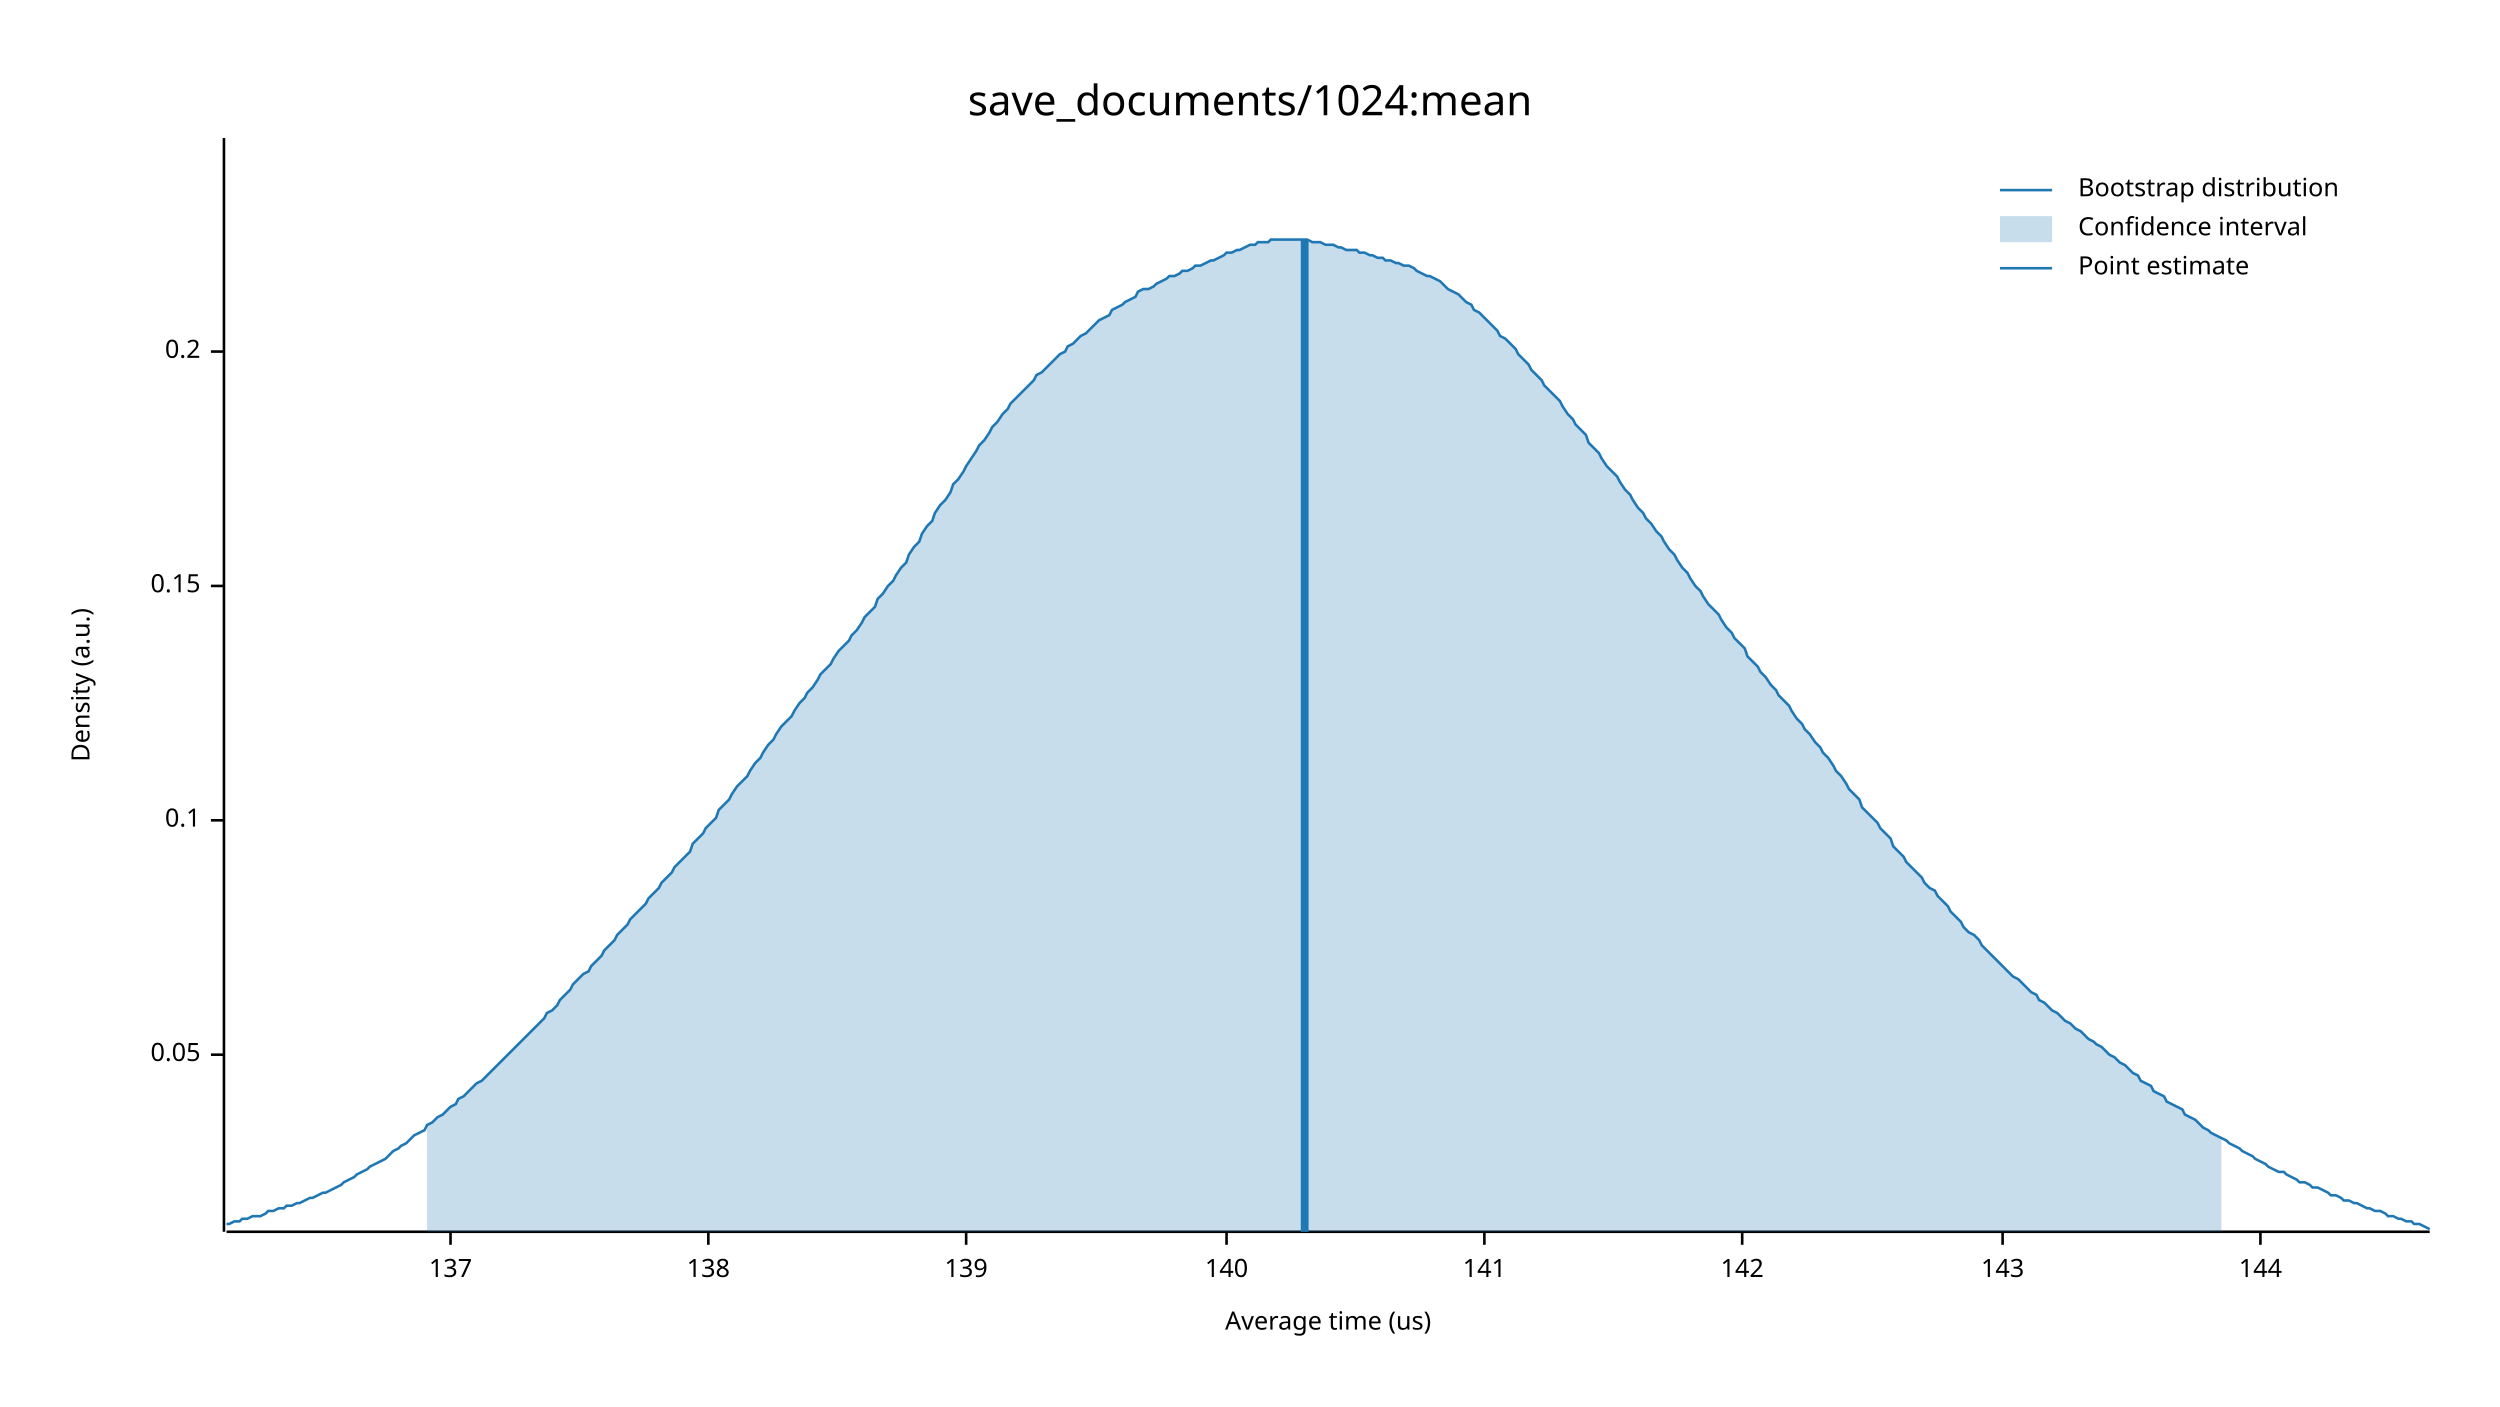
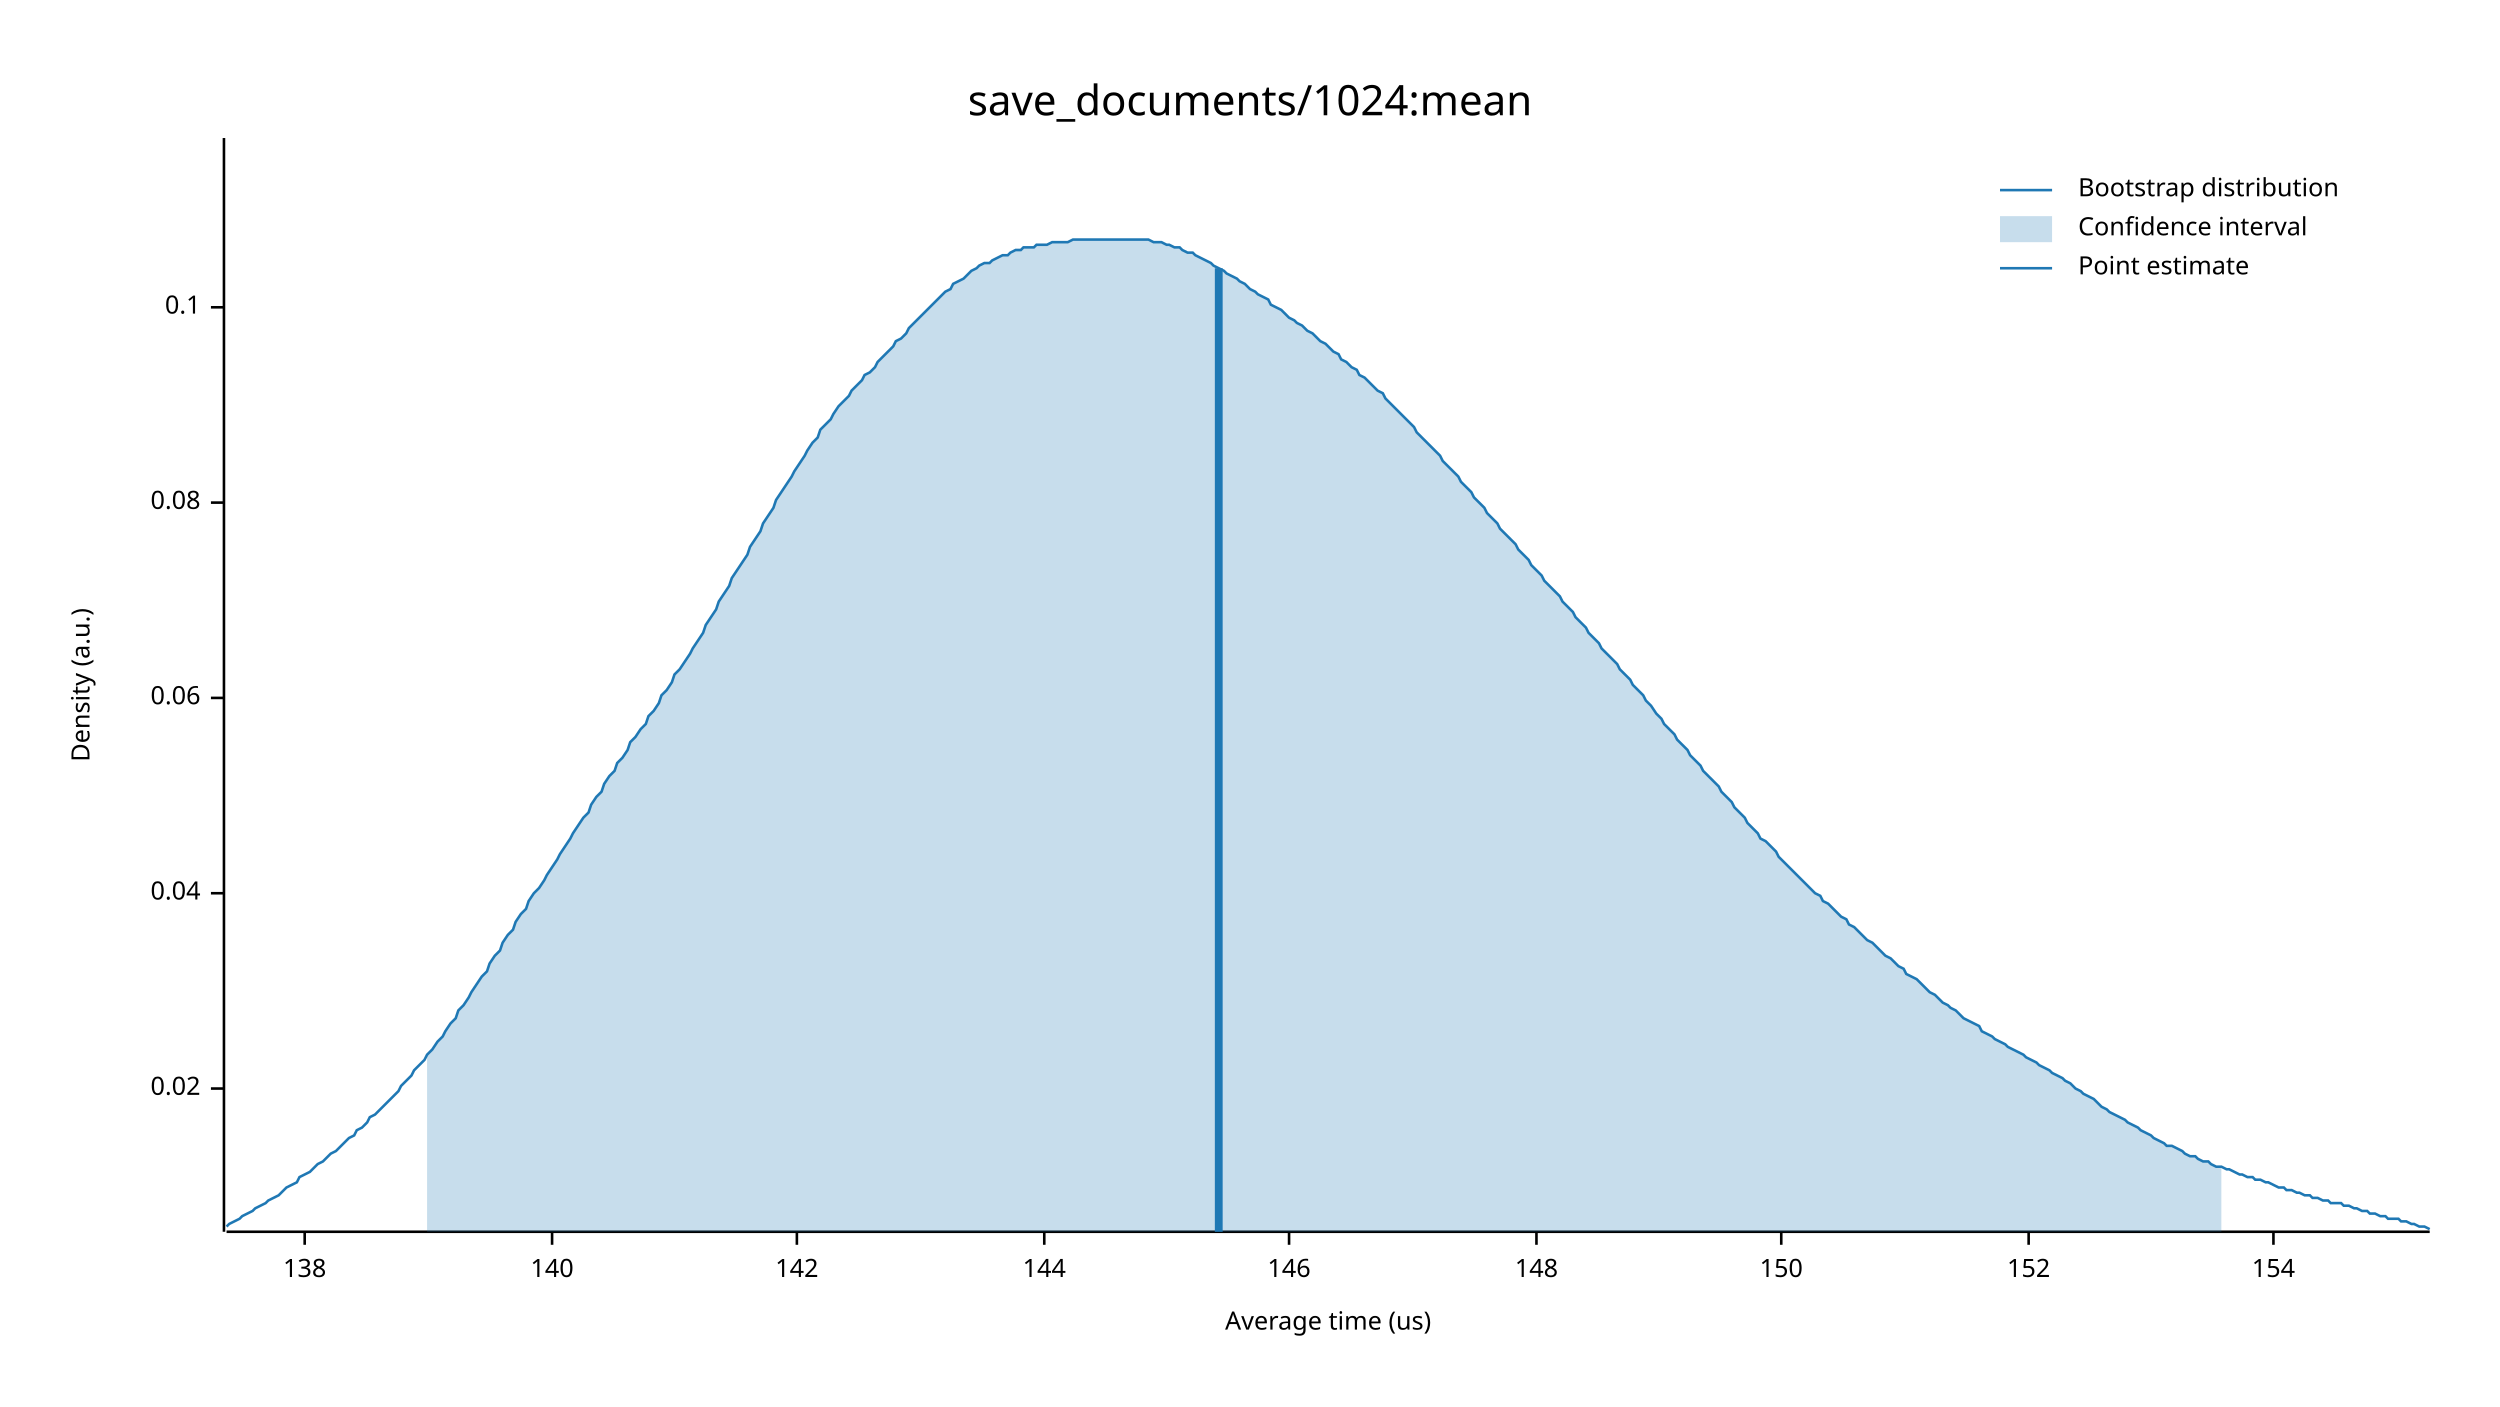
<svg xmlns="http://www.w3.org/2000/svg" width="960" height="540" viewBox="0 0 960 540">
  <text x="480" y="32" dy="0.76em" text-anchor="middle" font-family="sans-serif" font-size="16.129" opacity="1" fill="#000000">
save_documents/1024:mean
</text>
  <text x="27" y="263" dy="0.76em" text-anchor="middle" font-family="sans-serif" font-size="9.677" opacity="1" fill="#000000" transform="rotate(270, 27, 263)">
Density (a.u.)
</text>
  <text x="510" y="513" dy="-0.5ex" text-anchor="middle" font-family="sans-serif" font-size="9.677" opacity="1" fill="#000000">
Average time (us)
</text>
  <polyline fill="none" opacity="1" stroke="#000000" stroke-width="1" points="86,53 86,473 " />
-   <text x="77" y="405" dy="0.5ex" text-anchor="end" font-family="sans-serif" font-size="9.677" opacity="1" fill="#000000">
- 0.05
+   <text x="77" y="418" dy="0.5ex" text-anchor="end" font-family="sans-serif" font-size="9.677" opacity="1" fill="#000000">
+ 0.02
</text>
-   <polyline fill="none" opacity="1" stroke="#000000" stroke-width="1" points="81,405 86,405 " />
-   <text x="77" y="315" dy="0.5ex" text-anchor="end" font-family="sans-serif" font-size="9.677" opacity="1" fill="#000000">
+   <polyline fill="none" opacity="1" stroke="#000000" stroke-width="1" points="81,418 86,418 " />
+   <text x="77" y="343" dy="0.5ex" text-anchor="end" font-family="sans-serif" font-size="9.677" opacity="1" fill="#000000">
+ 0.04
+ </text>
+   <polyline fill="none" opacity="1" stroke="#000000" stroke-width="1" points="81,343 86,343 " />
+   <text x="77" y="268" dy="0.5ex" text-anchor="end" font-family="sans-serif" font-size="9.677" opacity="1" fill="#000000">
+ 0.06
+ </text>
+   <polyline fill="none" opacity="1" stroke="#000000" stroke-width="1" points="81,268 86,268 " />
+   <text x="77" y="193" dy="0.5ex" text-anchor="end" font-family="sans-serif" font-size="9.677" opacity="1" fill="#000000">
+ 0.08
+ </text>
+   <polyline fill="none" opacity="1" stroke="#000000" stroke-width="1" points="81,193 86,193 " />
+   <text x="77" y="118" dy="0.5ex" text-anchor="end" font-family="sans-serif" font-size="9.677" opacity="1" fill="#000000">
0.1
</text>
-   <polyline fill="none" opacity="1" stroke="#000000" stroke-width="1" points="81,315 86,315 " />
-   <text x="77" y="225" dy="0.5ex" text-anchor="end" font-family="sans-serif" font-size="9.677" opacity="1" fill="#000000">
- 0.15
- </text>
-   <polyline fill="none" opacity="1" stroke="#000000" stroke-width="1" points="81,225 86,225 " />
-   <text x="77" y="135" dy="0.5ex" text-anchor="end" font-family="sans-serif" font-size="9.677" opacity="1" fill="#000000">
- 0.2
- </text>
-   <polyline fill="none" opacity="1" stroke="#000000" stroke-width="1" points="81,135 86,135 " />
+   <polyline fill="none" opacity="1" stroke="#000000" stroke-width="1" points="81,118 86,118 " />
  <polyline fill="none" opacity="1" stroke="#000000" stroke-width="1" points="87,473 933,473 " />
-   <text x="173" y="483" dy="0.76em" text-anchor="middle" font-family="sans-serif" font-size="9.677" opacity="1" fill="#000000">
- 137
- </text>
-   <polyline fill="none" opacity="1" stroke="#000000" stroke-width="1" points="173,473 173,478 " />
-   <text x="272" y="483" dy="0.76em" text-anchor="middle" font-family="sans-serif" font-size="9.677" opacity="1" fill="#000000">
+   <text x="117" y="483" dy="0.76em" text-anchor="middle" font-family="sans-serif" font-size="9.677" opacity="1" fill="#000000">
138
</text>
-   <polyline fill="none" opacity="1" stroke="#000000" stroke-width="1" points="272,473 272,478 " />
-   <text x="371" y="483" dy="0.76em" text-anchor="middle" font-family="sans-serif" font-size="9.677" opacity="1" fill="#000000">
- 139
- </text>
-   <polyline fill="none" opacity="1" stroke="#000000" stroke-width="1" points="371,473 371,478 " />
-   <text x="471" y="483" dy="0.76em" text-anchor="middle" font-family="sans-serif" font-size="9.677" opacity="1" fill="#000000">
+   <polyline fill="none" opacity="1" stroke="#000000" stroke-width="1" points="117,473 117,478 " />
+   <text x="212" y="483" dy="0.76em" text-anchor="middle" font-family="sans-serif" font-size="9.677" opacity="1" fill="#000000">
140
</text>
-   <polyline fill="none" opacity="1" stroke="#000000" stroke-width="1" points="471,473 471,478 " />
-   <text x="570" y="483" dy="0.76em" text-anchor="middle" font-family="sans-serif" font-size="9.677" opacity="1" fill="#000000">
- 141
- </text>
-   <polyline fill="none" opacity="1" stroke="#000000" stroke-width="1" points="570,473 570,478 " />
-   <text x="669" y="483" dy="0.76em" text-anchor="middle" font-family="sans-serif" font-size="9.677" opacity="1" fill="#000000">
+   <polyline fill="none" opacity="1" stroke="#000000" stroke-width="1" points="212,473 212,478 " />
+   <text x="306" y="483" dy="0.76em" text-anchor="middle" font-family="sans-serif" font-size="9.677" opacity="1" fill="#000000">
142
</text>
-   <polyline fill="none" opacity="1" stroke="#000000" stroke-width="1" points="669,473 669,478 " />
-   <text x="769" y="483" dy="0.76em" text-anchor="middle" font-family="sans-serif" font-size="9.677" opacity="1" fill="#000000">
- 143
- </text>
-   <polyline fill="none" opacity="1" stroke="#000000" stroke-width="1" points="769,473 769,478 " />
-   <text x="868" y="483" dy="0.76em" text-anchor="middle" font-family="sans-serif" font-size="9.677" opacity="1" fill="#000000">
+   <polyline fill="none" opacity="1" stroke="#000000" stroke-width="1" points="306,473 306,478 " />
+   <text x="401" y="483" dy="0.76em" text-anchor="middle" font-family="sans-serif" font-size="9.677" opacity="1" fill="#000000">
144
</text>
-   <polyline fill="none" opacity="1" stroke="#000000" stroke-width="1" points="868,473 868,478 " />
-   <polyline fill="none" opacity="1" stroke="#1F78B4" stroke-width="1" points="87,470 88,470 90,469 92,469 93,468 95,468 97,467 98,467 100,467 102,466 103,465 105,465 107,464 109,464 110,463 112,463 114,462 115,462 117,461 119,460 120,460 122,459 124,458 125,458 127,457 129,456 131,455 132,454 134,453 136,452 137,451 139,450 141,449 142,448 144,447 146,446 148,445 149,444 151,442 153,441 154,440 156,439 158,437 159,436 161,435 163,434 164,432 166,431 168,429 170,428 171,427 173,425 175,424 176,422 178,421 180,419 181,418 183,416 185,415 187,413 188,412 190,410 192,408 193,407 195,405 197,403 198,402 200,400 202,398 203,397 205,395 207,393 209,391 210,389 212,388 214,386 215,384 217,382 219,380 220,378 222,376 224,374 226,373 227,371 229,369 231,367 232,365 234,363 236,361 237,359 239,357 241,355 242,353 244,351 246,349 248,347 249,345 251,343 253,341 254,339 256,337 258,335 259,333 261,331 263,329 265,327 266,324 268,322 270,320 271,318 273,316 275,314 276,311 278,309 280,307 281,305 283,302 285,300 287,298 288,296 290,293 292,291 293,289 295,286 297,284 298,282 300,279 302,277 304,275 305,273 307,270 309,268 310,266 312,264 314,261 315,259 317,257 319,255 320,253 322,250 324,248 326,246 327,244 329,242 331,239 332,237 334,235 336,233 337,230 339,228 341,225 343,223 344,221 346,218 348,216 349,213 351,210 353,208 354,205 356,202 358,200 359,197 361,194 363,192 365,189 366,186 368,184 370,181 371,179 373,176 375,173 376,171 378,169 380,166 381,164 383,162 385,159 387,157 388,155 390,153 392,151 393,150 395,148 397,146 398,144 400,143 402,141 404,139 405,138 407,136 409,135 410,133 412,132 414,130 415,129 417,128 419,126 420,125 422,123 424,122 426,121 427,119 429,118 431,117 432,116 434,115 436,114 437,112 439,111 441,111 443,110 444,109 446,108 448,107 449,106 451,106 453,105 454,104 456,104 458,103 459,102 461,102 463,101 465,100 466,100 468,99 470,98 471,97 473,97 475,96 476,96 478,95 480,94 482,94 483,93 485,93 487,93 488,92 490,92 492,92 493,92 495,92 497,92 498,92 500,92 502,92 504,93 505,93 507,93 509,94 510,94 512,94 514,95 515,95 517,96 519,96 521,96 522,97 524,97 526,98 527,98 529,99 531,99 532,100 534,100 536,101 537,101 539,102 541,102 543,103 544,104 546,105 548,106 549,106 551,107 553,108 554,109 556,111 558,112 560,113 561,114 563,116 565,117 566,119 568,120 570,122 571,123 573,125 575,127 576,129 578,130 580,132 582,134 583,136 585,138 587,140 588,142 590,144 592,146 593,148 595,150 597,152 599,154 600,156 602,159 604,161 605,163 607,165 609,167 610,170 612,172 614,174 615,176 617,179 619,181 621,183 622,185 624,188 626,190 627,192 629,195 631,197 632,199 634,201 636,204 638,206 639,208 641,211 643,213 644,215 646,218 648,220 649,222 651,225 653,227 654,229 656,232 658,234 660,236 661,238 663,241 665,243 666,245 668,247 670,249 671,252 673,254 675,256 676,258 678,260 680,263 682,265 683,267 685,269 687,271 688,273 690,276 692,278 693,280 695,282 697,285 699,287 700,289 702,291 704,294 705,296 707,298 709,301 710,303 712,305 714,307 715,310 717,312 719,314 721,316 722,318 724,320 726,322 727,325 729,327 731,329 732,331 734,333 736,335 738,337 739,339 741,341 743,342 744,344 746,346 748,348 749,350 751,352 753,354 754,356 756,358 758,359 760,361 761,363 763,365 765,367 766,368 768,370 770,372 771,373 773,375 775,376 777,378 778,379 780,381 782,382 783,384 785,385 787,387 788,388 790,389 792,391 793,392 795,393 797,395 799,396 800,397 802,399 804,400 805,401 807,402 809,404 810,405 812,406 814,408 816,409 817,410 819,412 821,413 822,415 824,416 826,417 827,419 829,420 831,421 832,423 834,424 836,425 838,426 839,428 841,429 843,430 844,431 846,433 848,434 849,435 851,436 853,437 855,438 856,439 858,440 860,441 861,442 863,443 865,444 866,445 868,446 870,447 871,448 873,449 875,450 877,450 878,451 880,452 882,453 883,454 885,454 887,455 888,456 890,456 892,457 894,458 895,459 897,459 899,460 900,461 902,461 904,462 905,462 907,463 909,464 910,464 912,465 914,465 916,466 917,467 919,467 921,468 922,468 924,469 926,469 927,470 929,470 931,471 933,472 " />
-   <polygon opacity="0.25" fill="#1F78B4" points="164,432 166,431 168,429 170,428 171,427 173,425 175,424 176,422 178,421 180,419 181,418 183,416 185,415 187,413 188,412 190,410 192,408 193,407 195,405 197,403 198,402 200,400 202,398 203,397 205,395 207,393 209,391 210,389 212,388 214,386 215,384 217,382 219,380 220,378 222,376 224,374 226,373 227,371 229,369 231,367 232,365 234,363 236,361 237,359 239,357 241,355 242,353 244,351 246,349 248,347 249,345 251,343 253,341 254,339 256,337 258,335 259,333 261,331 263,329 265,327 266,324 268,322 270,320 271,318 273,316 275,314 276,311 278,309 280,307 281,305 283,302 285,300 287,298 288,296 290,293 292,291 293,289 295,286 297,284 298,282 300,279 302,277 304,275 305,273 307,270 309,268 310,266 312,264 314,261 315,259 317,257 319,255 320,253 322,250 324,248 326,246 327,244 329,242 331,239 332,237 334,235 336,233 337,230 339,228 341,225 343,223 344,221 346,218 348,216 349,213 351,210 353,208 354,205 356,202 358,200 359,197 361,194 363,192 365,189 366,186 368,184 370,181 371,179 373,176 375,173 376,171 378,169 380,166 381,164 383,162 385,159 387,157 388,155 390,153 392,151 393,150 395,148 397,146 398,144 400,143 402,141 404,139 405,138 407,136 409,135 410,133 412,132 414,130 415,129 417,128 419,126 420,125 422,123 424,122 426,121 427,119 429,118 431,117 432,116 434,115 436,114 437,112 439,111 441,111 443,110 444,109 446,108 448,107 449,106 451,106 453,105 454,104 456,104 458,103 459,102 461,102 463,101 465,100 466,100 468,99 470,98 471,97 473,97 475,96 476,96 478,95 480,94 482,94 483,93 485,93 487,93 488,92 490,92 492,92 493,92 495,92 497,92 498,92 500,92 502,92 504,93 505,93 507,93 509,94 510,94 512,94 514,95 515,95 517,96 519,96 521,96 522,97 524,97 526,98 527,98 529,99 531,99 532,100 534,100 536,101 537,101 539,102 541,102 543,103 544,104 546,105 548,106 549,106 551,107 553,108 554,109 556,111 558,112 560,113 561,114 563,116 565,117 566,119 568,120 570,122 571,123 573,125 575,127 576,129 578,130 580,132 582,134 583,136 585,138 587,140 588,142 590,144 592,146 593,148 595,150 597,152 599,154 600,156 602,159 604,161 605,163 607,165 609,167 610,170 612,172 614,174 615,176 617,179 619,181 621,183 622,185 624,188 626,190 627,192 629,195 631,197 632,199 634,201 636,204 638,206 639,208 641,211 643,213 644,215 646,218 648,220 649,222 651,225 653,227 654,229 656,232 658,234 660,236 661,238 663,241 665,243 666,245 668,247 670,249 671,252 673,254 675,256 676,258 678,260 680,263 682,265 683,267 685,269 687,271 688,273 690,276 692,278 693,280 695,282 697,285 699,287 700,289 702,291 704,294 705,296 707,298 709,301 710,303 712,305 714,307 715,310 717,312 719,314 721,316 722,318 724,320 726,322 727,325 729,327 731,329 732,331 734,333 736,335 738,337 739,339 741,341 743,342 744,344 746,346 748,348 749,350 751,352 753,354 754,356 756,358 758,359 760,361 761,363 763,365 765,367 766,368 768,370 770,372 771,373 773,375 775,376 777,378 778,379 780,381 782,382 783,384 785,385 787,387 788,388 790,389 792,391 793,392 795,393 797,395 799,396 800,397 802,399 804,400 805,401 807,402 809,404 810,405 812,406 814,408 816,409 817,410 819,412 821,413 822,415 824,416 826,417 827,419 829,420 831,421 832,423 834,424 836,425 838,426 839,428 841,429 843,430 844,431 846,433 848,434 849,435 851,436 853,437 853,473 164,473 " />
-   <polyline fill="none" opacity="1" stroke="#1F78B4" stroke-width="3" points="501,473 501,92 " />
+   <polyline fill="none" opacity="1" stroke="#000000" stroke-width="1" points="401,473 401,478 " />
+   <text x="495" y="483" dy="0.76em" text-anchor="middle" font-family="sans-serif" font-size="9.677" opacity="1" fill="#000000">
+ 146
+ </text>
+   <polyline fill="none" opacity="1" stroke="#000000" stroke-width="1" points="495,473 495,478 " />
+   <text x="590" y="483" dy="0.76em" text-anchor="middle" font-family="sans-serif" font-size="9.677" opacity="1" fill="#000000">
+ 148
+ </text>
+   <polyline fill="none" opacity="1" stroke="#000000" stroke-width="1" points="590,473 590,478 " />
+   <text x="684" y="483" dy="0.76em" text-anchor="middle" font-family="sans-serif" font-size="9.677" opacity="1" fill="#000000">
+ 150
+ </text>
+   <polyline fill="none" opacity="1" stroke="#000000" stroke-width="1" points="684,473 684,478 " />
+   <text x="779" y="483" dy="0.76em" text-anchor="middle" font-family="sans-serif" font-size="9.677" opacity="1" fill="#000000">
+ 152
+ </text>
+   <polyline fill="none" opacity="1" stroke="#000000" stroke-width="1" points="779,473 779,478 " />
+   <text x="873" y="483" dy="0.76em" text-anchor="middle" font-family="sans-serif" font-size="9.677" opacity="1" fill="#000000">
+ 154
+ </text>
+   <polyline fill="none" opacity="1" stroke="#000000" stroke-width="1" points="873,473 873,478 " />
+   <polyline fill="none" opacity="1" stroke="#1F78B4" stroke-width="1" points="87,471 88,470 90,469 92,468 93,467 95,466 97,465 98,464 100,463 102,462 103,461 105,460 107,459 109,457 110,456 112,455 114,454 115,452 117,451 119,450 120,449 122,447 124,446 125,445 127,443 129,442 131,440 132,439 134,437 136,436 137,434 139,433 141,431 142,429 144,428 146,426 148,424 149,423 151,421 153,419 154,417 156,415 158,413 159,411 161,409 163,407 164,405 166,403 168,400 170,398 171,396 173,393 175,391 176,388 178,386 180,383 181,381 183,378 185,375 187,373 188,370 190,367 192,365 193,362 195,359 197,357 198,354 200,351 202,349 203,346 205,343 207,341 209,338 210,336 212,333 214,330 215,328 217,325 219,322 220,320 222,317 224,314 226,312 227,309 229,306 231,304 232,301 234,298 236,296 237,293 239,291 241,288 242,285 244,283 246,280 248,278 249,275 251,273 253,270 254,267 256,265 258,262 259,259 261,257 263,254 265,251 266,249 268,246 270,243 271,240 273,237 275,234 276,231 278,228 280,225 281,222 283,219 285,216 287,213 288,210 290,207 292,204 293,201 295,198 297,195 298,192 300,189 302,186 304,183 305,181 307,178 309,175 310,173 312,170 314,168 315,165 317,163 319,161 320,159 322,156 324,154 326,152 327,150 329,148 331,146 332,144 334,143 336,141 337,139 339,137 341,135 343,133 344,131 346,130 348,128 349,126 351,124 353,122 354,121 356,119 358,117 359,116 361,114 363,112 365,111 366,109 368,108 370,107 371,106 373,104 375,103 376,102 378,101 380,101 381,100 383,99 385,98 387,98 388,97 390,96 392,96 393,95 395,95 397,95 398,94 400,94 402,94 404,93 405,93 407,93 409,93 410,93 412,92 414,92 415,92 417,92 419,92 420,92 422,92 424,92 426,92 427,92 429,92 431,92 432,92 434,92 436,92 437,92 439,92 441,92 443,93 444,93 446,93 448,94 449,94 451,95 453,95 454,96 456,97 458,97 459,98 461,99 463,100 465,101 466,102 468,103 470,104 471,105 473,106 475,107 476,108 478,109 480,111 482,112 483,113 485,114 487,115 488,117 490,118 492,119 493,120 495,122 497,123 498,124 500,125 502,127 504,128 505,129 507,131 509,132 510,133 512,135 514,136 515,138 517,139 519,141 521,142 522,144 524,145 526,147 527,148 529,150 531,151 532,153 534,155 536,157 537,158 539,160 541,162 543,164 544,166 546,168 548,170 549,171 551,173 553,175 554,177 556,179 558,181 560,183 561,185 563,187 565,189 566,191 568,193 570,195 571,197 573,199 575,201 576,203 578,205 580,207 582,209 583,211 585,213 587,215 588,217 590,219 592,221 593,223 595,225 597,227 599,229 600,231 602,233 604,235 605,237 607,239 609,241 610,243 612,245 614,247 615,249 617,251 619,253 621,255 622,257 624,259 626,261 627,263 629,265 631,267 632,269 634,271 636,274 638,276 639,278 641,280 643,282 644,284 646,286 648,288 649,290 651,292 653,294 654,296 656,298 658,300 660,302 661,304 663,306 665,308 666,310 668,312 670,314 671,316 673,318 675,320 676,322 678,323 680,325 682,327 683,329 685,331 687,333 688,334 690,336 692,338 693,339 695,341 697,343 699,344 700,346 702,347 704,349 705,350 707,352 709,353 710,355 712,356 714,358 715,359 717,361 719,362 721,364 722,365 724,367 726,368 727,369 729,371 731,372 732,374 734,375 736,376 738,378 739,379 741,381 743,382 744,383 746,385 748,386 749,387 751,388 753,390 754,391 756,392 758,393 760,394 761,396 763,397 765,398 766,399 768,400 770,401 771,402 773,403 775,404 777,405 778,406 780,407 782,408 783,409 785,410 787,411 788,412 790,413 792,414 793,415 795,416 797,418 799,419 800,420 802,421 804,422 805,423 807,425 809,426 810,427 812,428 814,429 816,430 817,431 819,432 821,433 822,434 824,435 826,436 827,437 829,438 831,439 832,440 834,440 836,441 838,442 839,443 841,444 843,444 844,445 846,446 848,446 849,447 851,448 853,448 855,449 856,449 858,450 860,451 861,451 863,452 865,452 866,453 868,453 870,454 871,454 873,455 875,456 877,456 878,457 880,457 882,458 883,458 885,459 887,459 888,460 890,460 892,461 894,461 895,462 897,462 899,462 900,463 902,463 904,464 905,464 907,465 909,465 910,466 912,466 914,467 916,467 917,468 919,468 921,468 922,469 924,469 926,470 927,470 929,471 931,471 933,472 " />
+   <polygon opacity="0.25" fill="#1F78B4" points="164,405 166,403 168,400 170,398 171,396 173,393 175,391 176,388 178,386 180,383 181,381 183,378 185,375 187,373 188,370 190,367 192,365 193,362 195,359 197,357 198,354 200,351 202,349 203,346 205,343 207,341 209,338 210,336 212,333 214,330 215,328 217,325 219,322 220,320 222,317 224,314 226,312 227,309 229,306 231,304 232,301 234,298 236,296 237,293 239,291 241,288 242,285 244,283 246,280 248,278 249,275 251,273 253,270 254,267 256,265 258,262 259,259 261,257 263,254 265,251 266,249 268,246 270,243 271,240 273,237 275,234 276,231 278,228 280,225 281,222 283,219 285,216 287,213 288,210 290,207 292,204 293,201 295,198 297,195 298,192 300,189 302,186 304,183 305,181 307,178 309,175 310,173 312,170 314,168 315,165 317,163 319,161 320,159 322,156 324,154 326,152 327,150 329,148 331,146 332,144 334,143 336,141 337,139 339,137 341,135 343,133 344,131 346,130 348,128 349,126 351,124 353,122 354,121 356,119 358,117 359,116 361,114 363,112 365,111 366,109 368,108 370,107 371,106 373,104 375,103 376,102 378,101 380,101 381,100 383,99 385,98 387,98 388,97 390,96 392,96 393,95 395,95 397,95 398,94 400,94 402,94 404,93 405,93 407,93 409,93 410,93 412,92 414,92 415,92 417,92 419,92 420,92 422,92 424,92 426,92 427,92 429,92 431,92 432,92 434,92 436,92 437,92 439,92 441,92 443,93 444,93 446,93 448,94 449,94 451,95 453,95 454,96 456,97 458,97 459,98 461,99 463,100 465,101 466,102 468,103 470,104 471,105 473,106 475,107 476,108 478,109 480,111 482,112 483,113 485,114 487,115 488,117 490,118 492,119 493,120 495,122 497,123 498,124 500,125 502,127 504,128 505,129 507,131 509,132 510,133 512,135 514,136 515,138 517,139 519,141 521,142 522,144 524,145 526,147 527,148 529,150 531,151 532,153 534,155 536,157 537,158 539,160 541,162 543,164 544,166 546,168 548,170 549,171 551,173 553,175 554,177 556,179 558,181 560,183 561,185 563,187 565,189 566,191 568,193 570,195 571,197 573,199 575,201 576,203 578,205 580,207 582,209 583,211 585,213 587,215 588,217 590,219 592,221 593,223 595,225 597,227 599,229 600,231 602,233 604,235 605,237 607,239 609,241 610,243 612,245 614,247 615,249 617,251 619,253 621,255 622,257 624,259 626,261 627,263 629,265 631,267 632,269 634,271 636,274 638,276 639,278 641,280 643,282 644,284 646,286 648,288 649,290 651,292 653,294 654,296 656,298 658,300 660,302 661,304 663,306 665,308 666,310 668,312 670,314 671,316 673,318 675,320 676,322 678,323 680,325 682,327 683,329 685,331 687,333 688,334 690,336 692,338 693,339 695,341 697,343 699,344 700,346 702,347 704,349 705,350 707,352 709,353 710,355 712,356 714,358 715,359 717,361 719,362 721,364 722,365 724,367 726,368 727,369 729,371 731,372 732,374 734,375 736,376 738,378 739,379 741,381 743,382 744,383 746,385 748,386 749,387 751,388 753,390 754,391 756,392 758,393 760,394 761,396 763,397 765,398 766,399 768,400 770,401 771,402 773,403 775,404 777,405 778,406 780,407 782,408 783,409 785,410 787,411 788,412 790,413 792,414 793,415 795,416 797,418 799,419 800,420 802,421 804,422 805,423 807,425 809,426 810,427 812,428 814,429 816,430 817,431 819,432 821,433 822,434 824,435 826,436 827,437 829,438 831,439 832,440 834,440 836,441 838,442 839,443 841,444 843,444 844,445 846,446 848,446 849,447 851,448 853,448 853,473 164,473 " />
+   <polyline fill="none" opacity="1" stroke="#1F78B4" stroke-width="3" points="468,473 468,103 " />
  <text x="798" y="68" dy="0.76em" text-anchor="start" font-family="sans-serif" font-size="9.677" opacity="1" fill="#000000">
Bootstrap distribution
</text>
  <text x="798" y="83" dy="0.76em" text-anchor="start" font-family="sans-serif" font-size="9.677" opacity="1" fill="#000000">
Confidence interval
</text>
  <text x="798" y="98" dy="0.76em" text-anchor="start" font-family="sans-serif" font-size="9.677" opacity="1" fill="#000000">
Point estimate
</text>
  <polyline fill="none" opacity="1" stroke="#1F78B4" stroke-width="1" points="768,73 788,73 " />
  <rect x="768" y="83" width="20" height="10" opacity="0.25" fill="#1F78B4" stroke="none" />
  <polyline fill="none" opacity="1" stroke="#1F78B4" stroke-width="1" points="768,103 788,103 " />
</svg>
